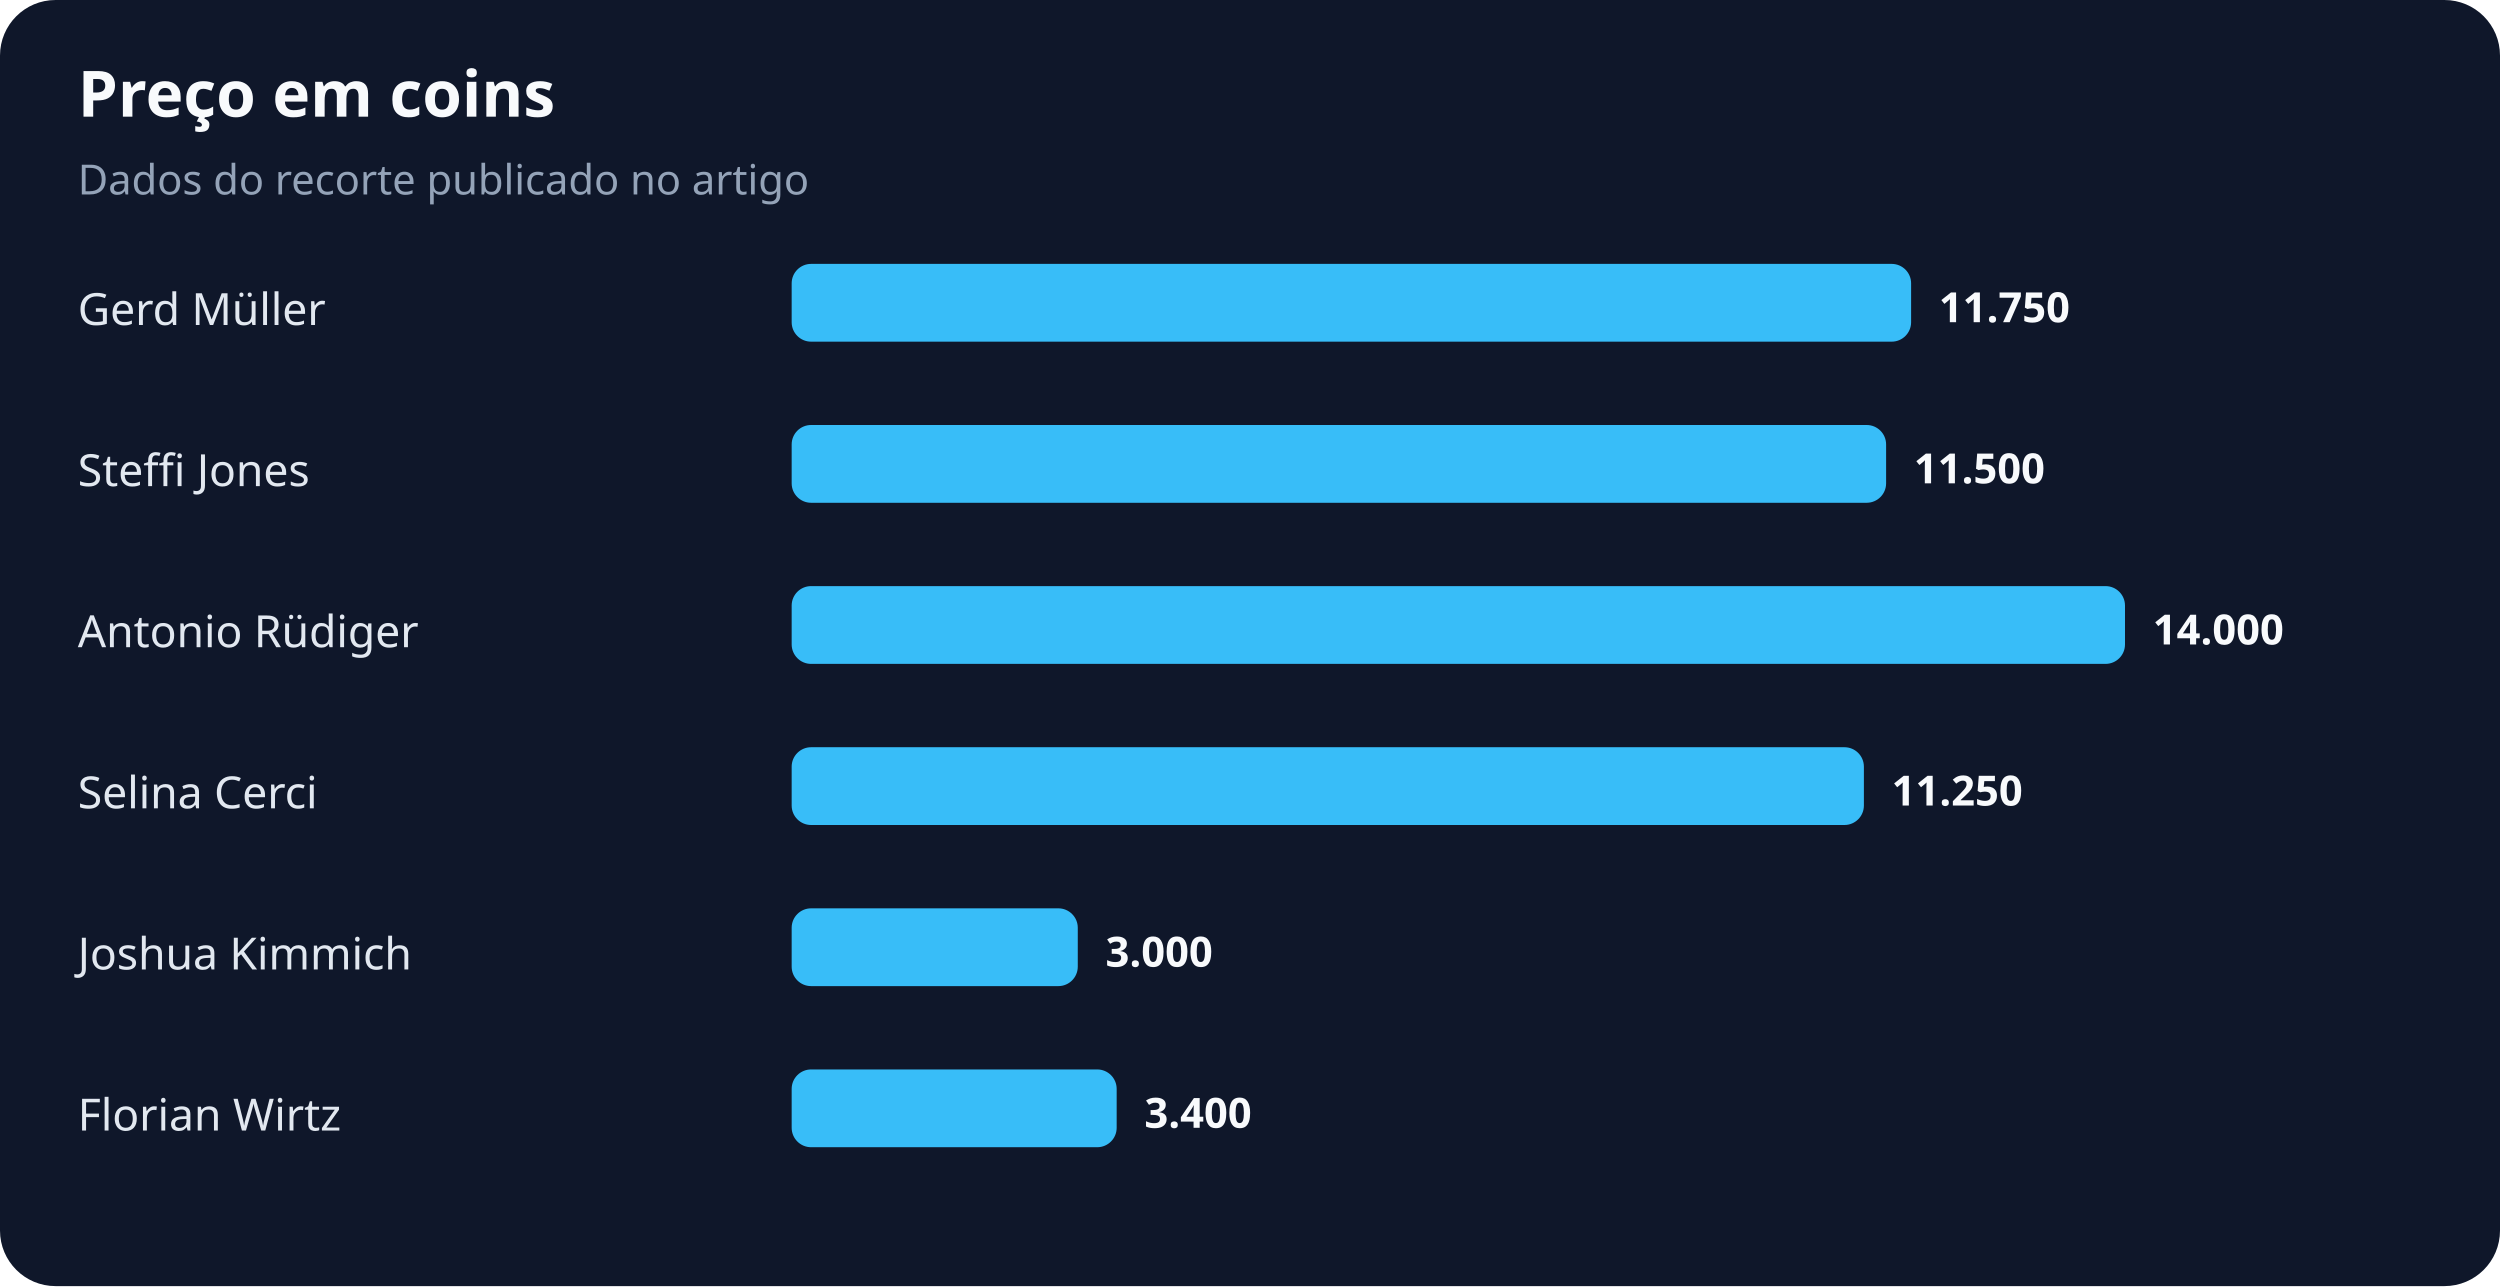
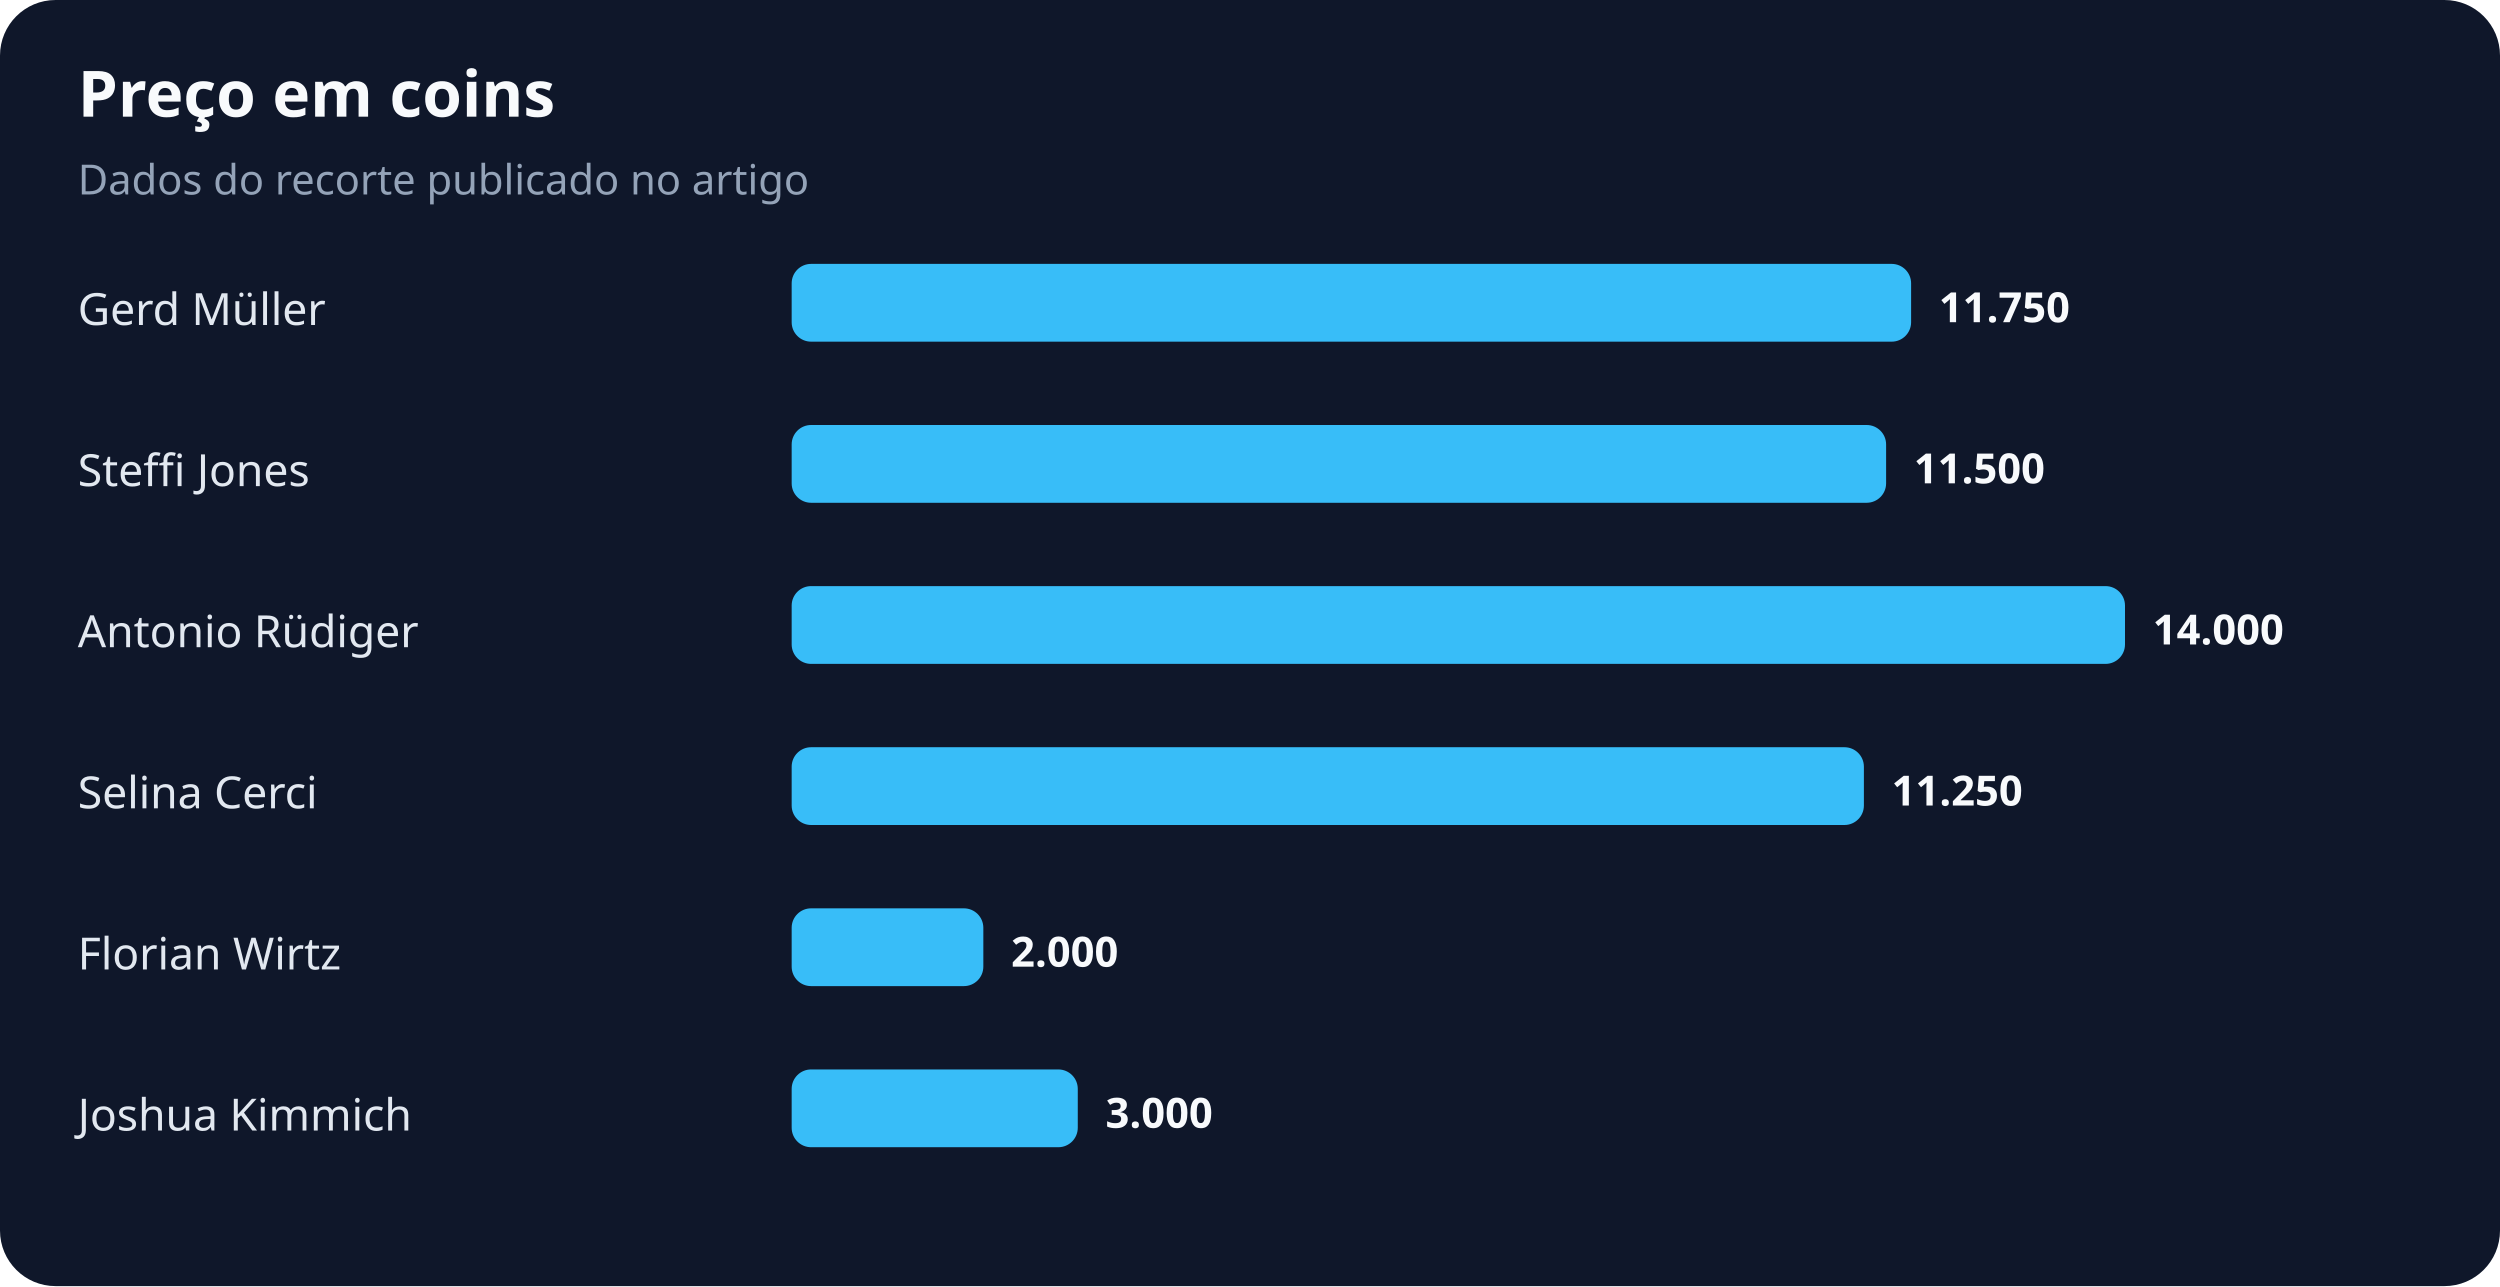
<svg xmlns="http://www.w3.org/2000/svg" width="900" height="463" viewBox="0 0 900 463" role="img" aria-labelledby="title desc">
  <rect width="100%" height="100%" rx="20" fill="#0f172a" />
  <text x="28" y="42" fill="#f8fafc" font-family="system-ui,sans-serif" font-size="23" font-weight="700">Preço em coins</text>
  <text x="28" y="70" fill="#94a3b8" font-family="system-ui,sans-serif" font-size="15">Dados do recorte publicado no artigo</text>
  <text x="28" y="117" fill="#e2e8f0" font-family="system-ui,sans-serif" font-size="16">Gerd Müller</text>
  <rect x="285" y="95" width="403" height="28" rx="7" fill="#38bdf8" />
  <text x="698" y="116" fill="#f8fafc" font-family="system-ui,sans-serif" font-size="15" font-weight="700">11.750</text>
  <text x="28" y="175" fill="#e2e8f0" font-family="system-ui,sans-serif" font-size="16">Steffi Jones</text>
  <rect x="285" y="153" width="394" height="28" rx="7" fill="#38bdf8" />
  <text x="689" y="174" fill="#f8fafc" font-family="system-ui,sans-serif" font-size="15" font-weight="700">11.500</text>
  <text x="28" y="233" fill="#e2e8f0" font-family="system-ui,sans-serif" font-size="16">Antonio Rüdiger</text>
  <rect x="285" y="211" width="480" height="28" rx="7" fill="#38bdf8" />
  <text x="775" y="232" fill="#f8fafc" font-family="system-ui,sans-serif" font-size="15" font-weight="700">14.000</text>
  <text x="28" y="291" fill="#e2e8f0" font-family="system-ui,sans-serif" font-size="16">Selina Cerci</text>
  <rect x="285" y="269" width="386" height="28" rx="7" fill="#38bdf8" />
  <text x="681" y="290" fill="#f8fafc" font-family="system-ui,sans-serif" font-size="15" font-weight="700">11.250</text>
-   <text x="28" y="349" fill="#e2e8f0" font-family="system-ui,sans-serif" font-size="16">Joshua Kimmich</text>
-   <rect x="285" y="327" width="103" height="28" rx="7" fill="#38bdf8" />
-   <text x="398" y="348" fill="#f8fafc" font-family="system-ui,sans-serif" font-size="15" font-weight="700">3.000</text>
-   <text x="28" y="407" fill="#e2e8f0" font-family="system-ui,sans-serif" font-size="16">Florian Wirtz</text>
-   <rect x="285" y="385" width="117" height="28" rx="7" fill="#38bdf8" />
-   <text x="412" y="406" fill="#f8fafc" font-family="system-ui,sans-serif" font-size="15" font-weight="700">3.400</text>
+   <text x="28" y="349" fill="#e2e8f0" font-family="system-ui,sans-serif" font-size="16">Florian Wirtz</text>
+   <rect x="285" y="327" width="69" height="28" rx="7" fill="#38bdf8" />
+   <text x="364" y="348" fill="#f8fafc" font-family="system-ui,sans-serif" font-size="15" font-weight="700">2.000</text>
+   <text x="28" y="407" fill="#e2e8f0" font-family="system-ui,sans-serif" font-size="16">Joshua Kimmich</text>
+   <rect x="285" y="385" width="103" height="28" rx="7" fill="#38bdf8" />
+   <text x="398" y="406" fill="#f8fafc" font-family="system-ui,sans-serif" font-size="15" font-weight="700">3.000</text>
</svg>
